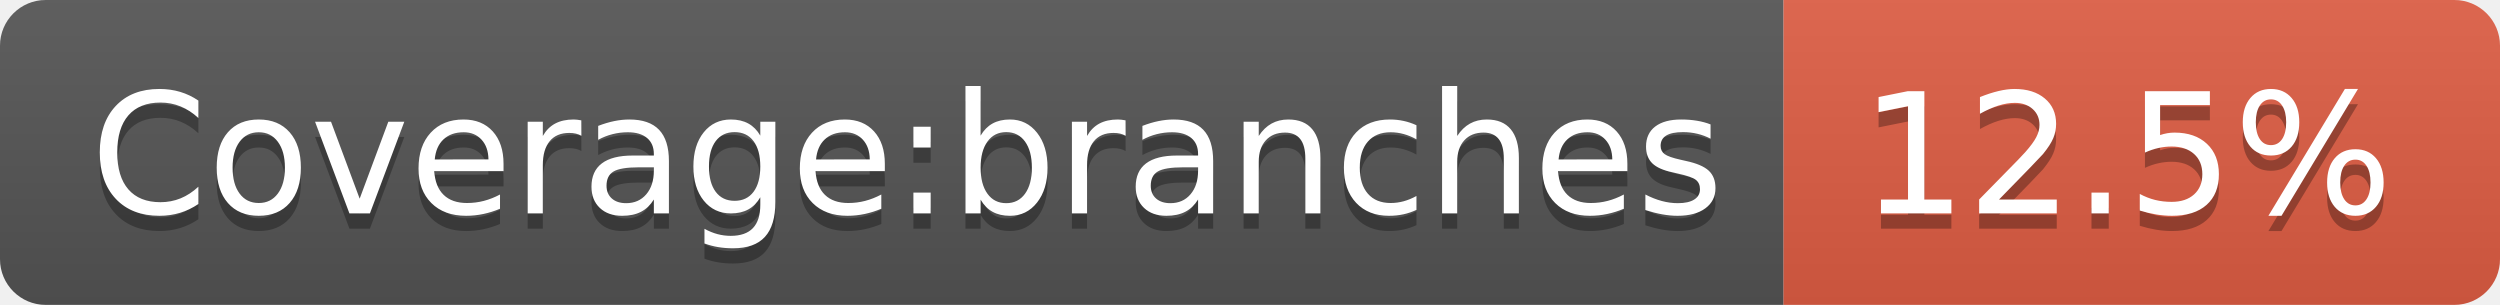
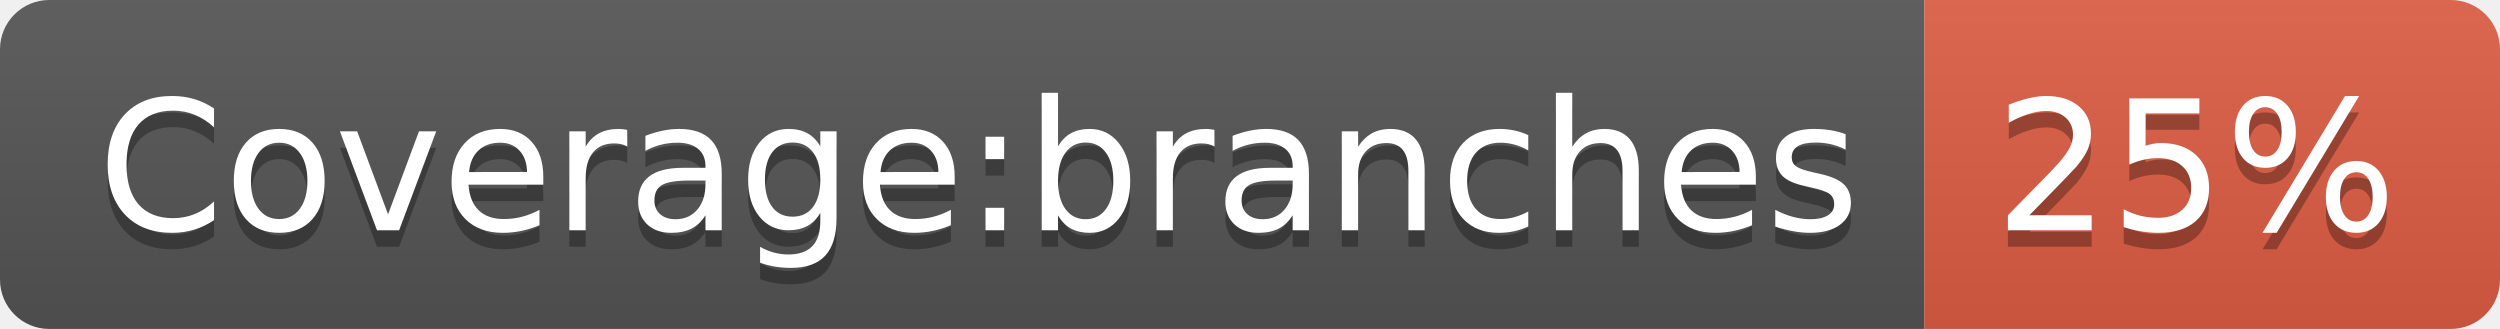
- <svg xmlns="http://www.w3.org/2000/svg" width="164" height="20" role="img" aria-label="Coverage:branches: 12.5%">
+ <svg xmlns="http://www.w3.org/2000/svg" width="152" height="20" role="img" aria-label="Coverage:branches: 25%">
  <linearGradient id="s" x2="0" y2="100%">
    <stop offset="0" stop-color="#bbb" stop-opacity=".1" />
    <stop offset="1" stop-opacity=".1" />
  </linearGradient>
  <clipPath id="r">
-     <rect width="164" height="20" rx="3" fill="#fff" />
+     <rect width="152" height="20" rx="3" fill="#fff" />
  </clipPath>
  <g clip-path="url(#r)">
    <rect width="117" height="20" fill="#555" />
-     <rect x="117" width="47" height="20" fill="#e05d44" />
-     <rect width="164" height="20" fill="url(#s)" />
+     <rect x="117" width="35" height="20" fill="#e05d44" />
+     <rect width="152" height="20" fill="url(#s)" />
  </g>
  <g fill="#fff" text-anchor="middle" font-family="Verdana,Geneva,DejaVu Sans,sans-serif" text-rendering="geometricPrecision" font-size="110">
    <text aria-hidden="true" x="595" y="150" fill="#010101" fill-opacity=".3" transform="scale(.1)" textLength="1070">Coverage:branches</text>
    <text x="595" y="140" transform="scale(.1)" fill="#fff" textLength="1070">Coverage:branches</text>
-     <text aria-hidden="true" x="1395" y="150" fill="#010101" fill-opacity=".3" transform="scale(.1)" textLength="370">12.5%</text>
-     <text x="1395" y="140" transform="scale(.1)" fill="#fff" textLength="370">12.5%</text>
+     <text aria-hidden="true" x="1335" y="150" fill="#010101" fill-opacity=".3" transform="scale(.1)" textLength="250">25%</text>
+     <text x="1335" y="140" transform="scale(.1)" fill="#fff" textLength="250">25%</text>
  </g>
</svg>
